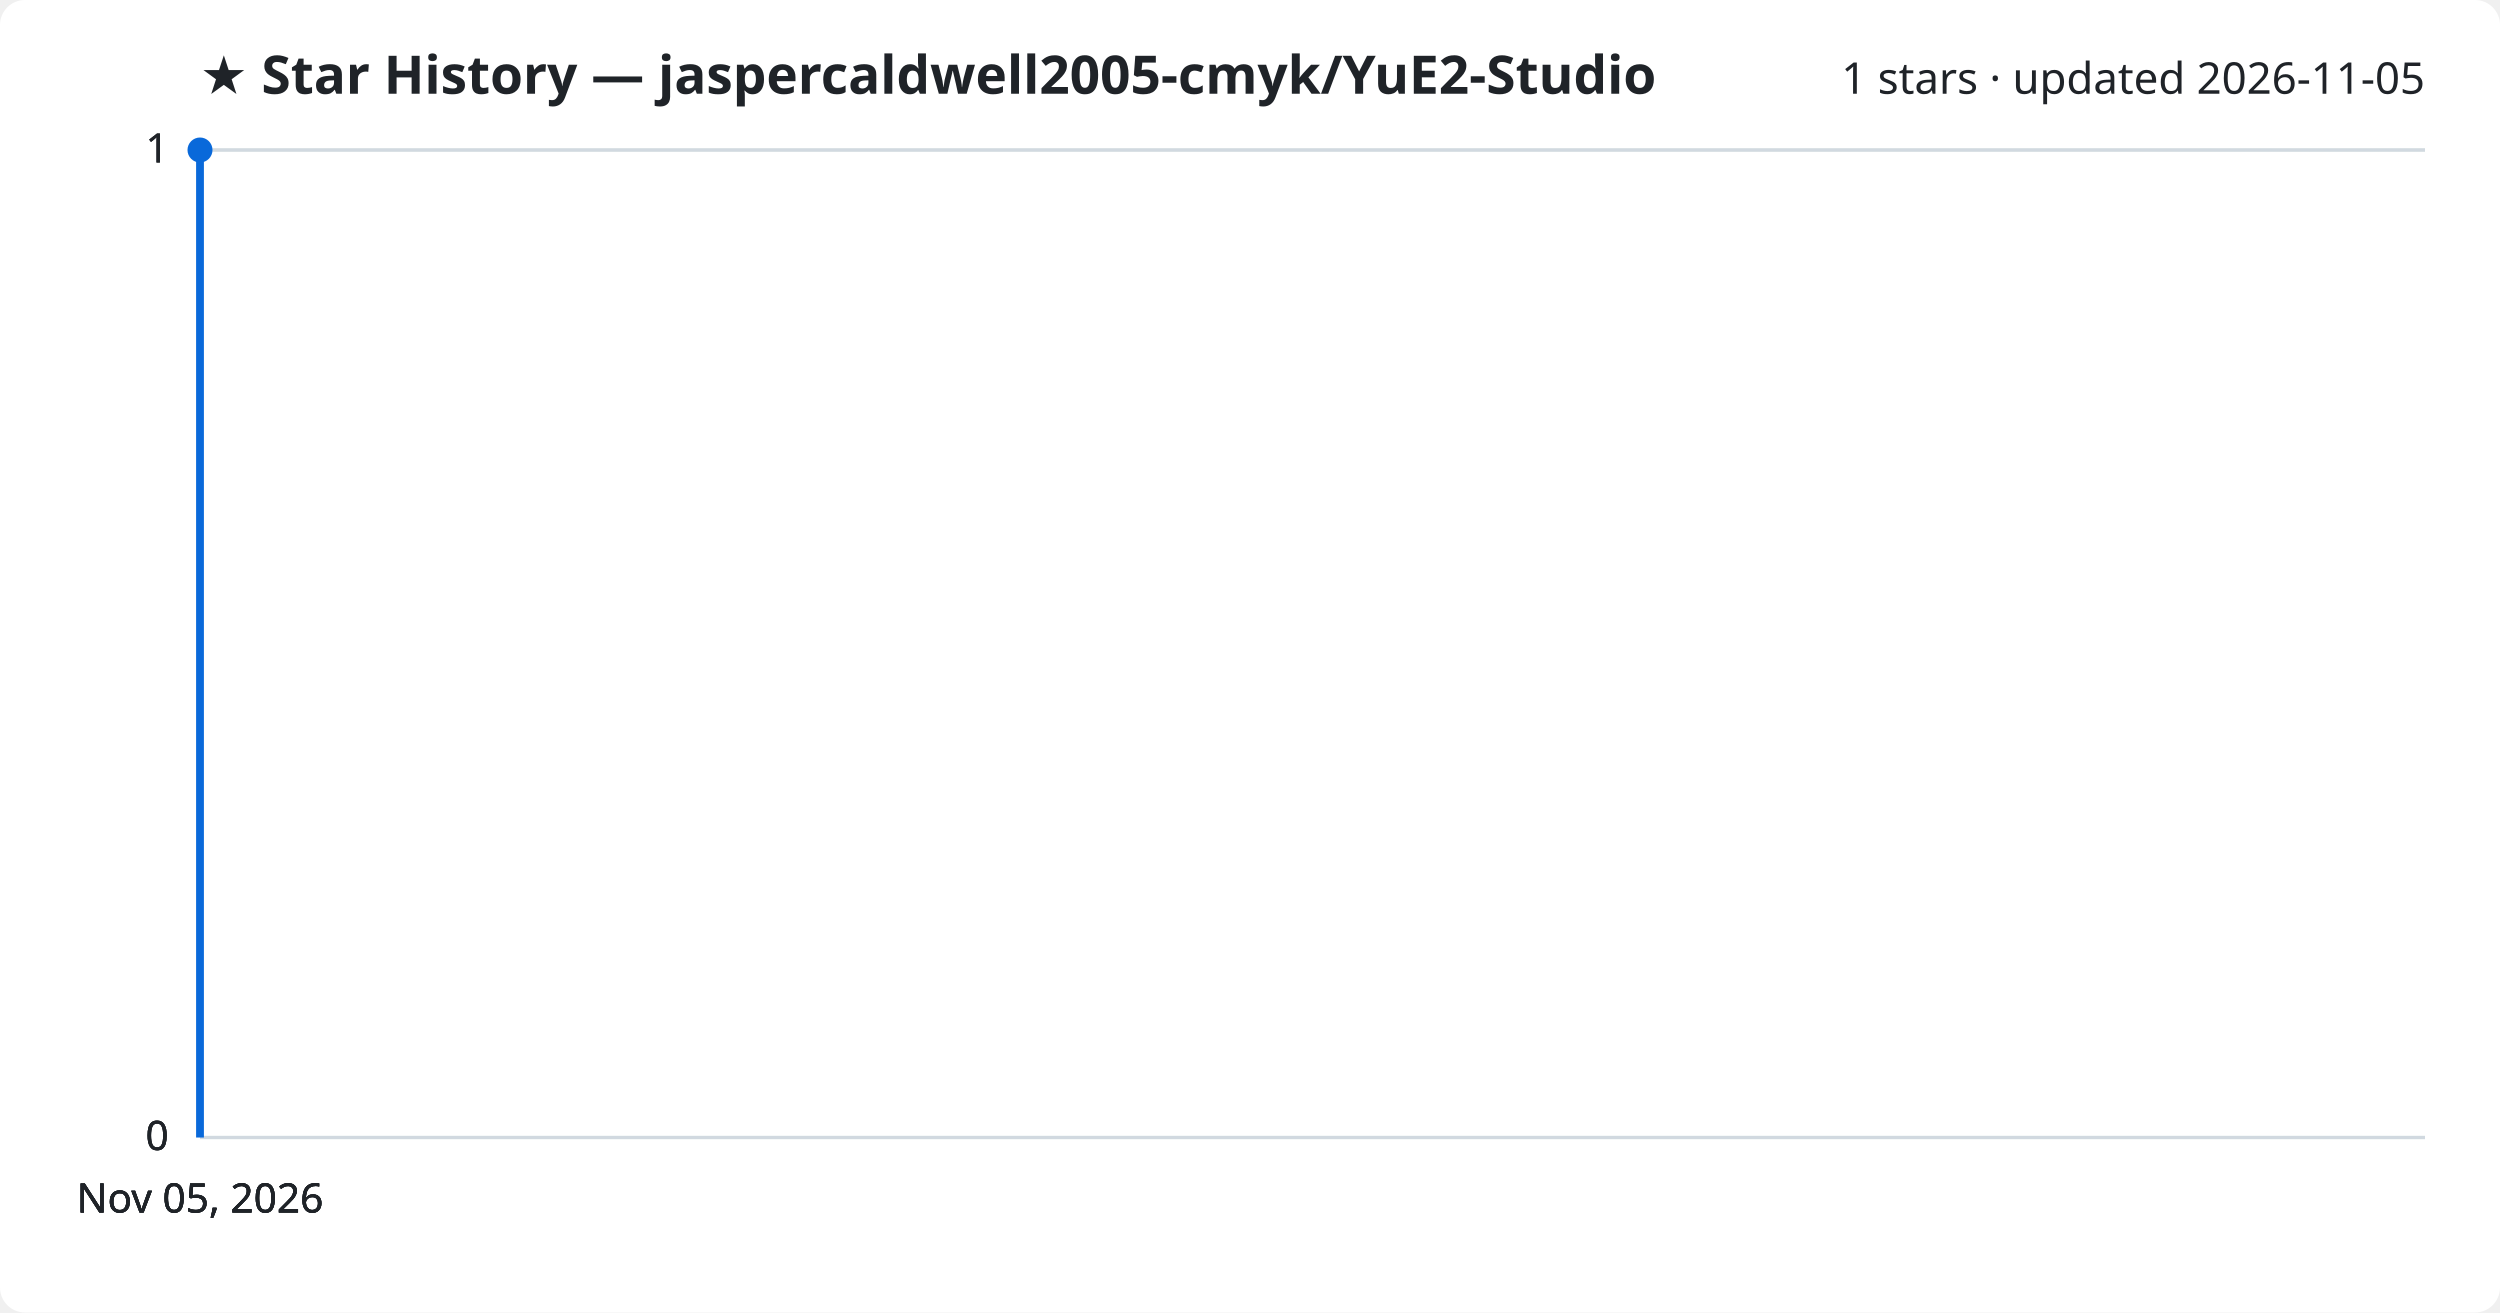
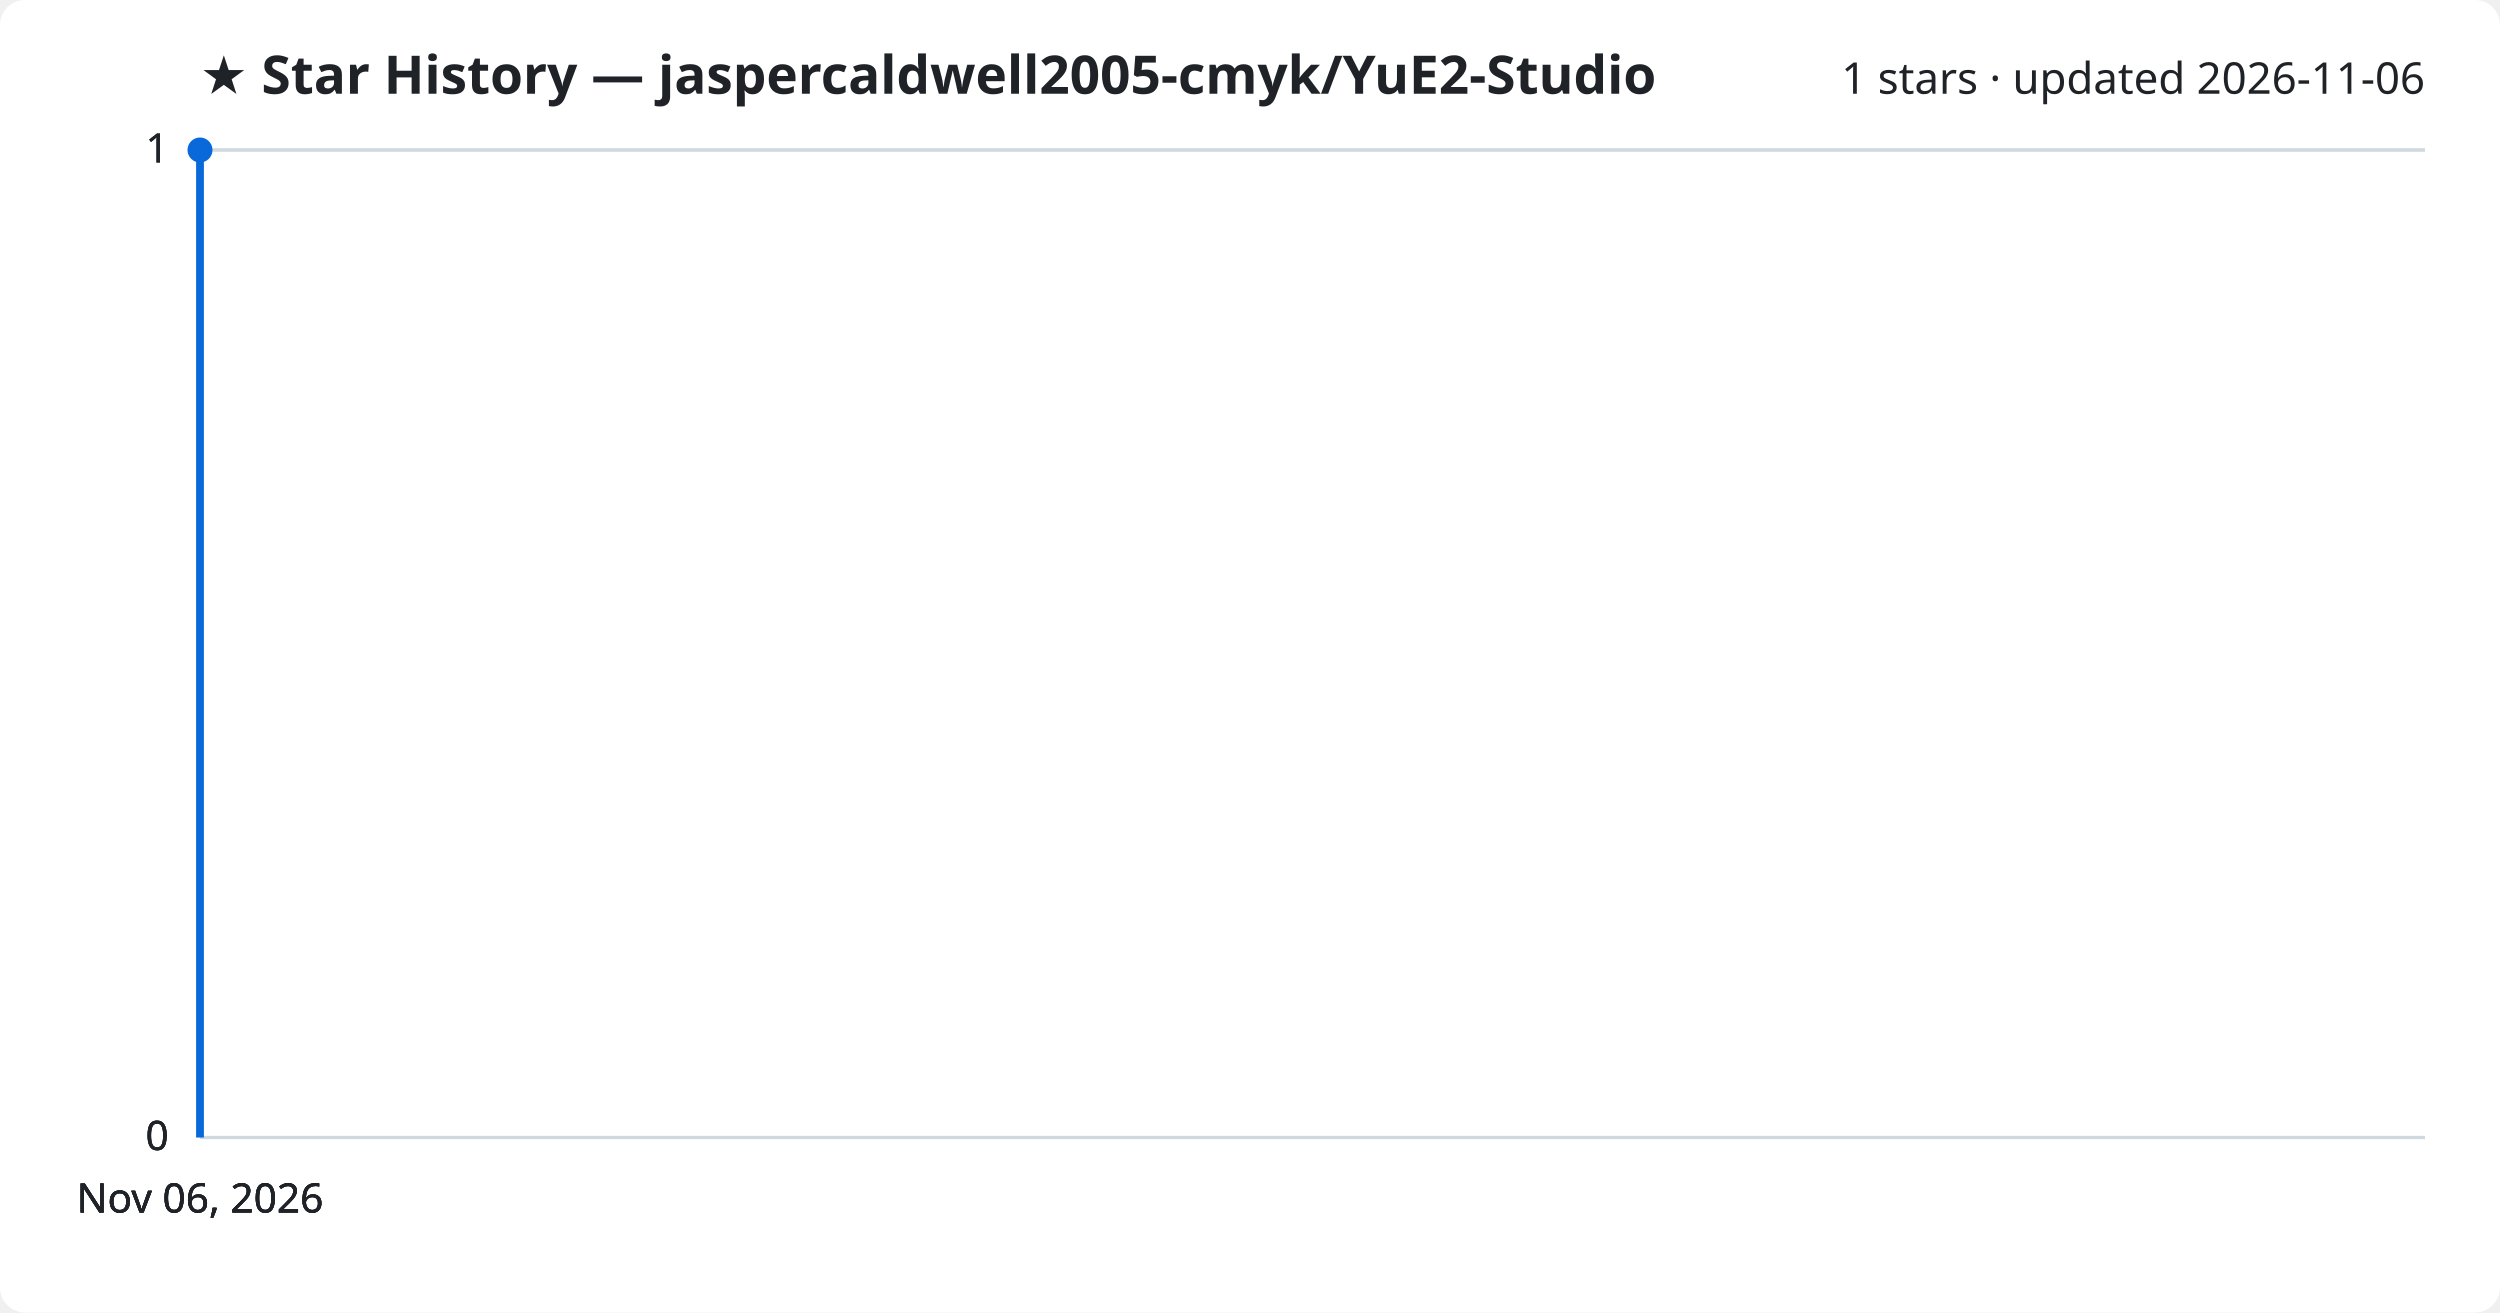
<svg xmlns="http://www.w3.org/2000/svg" viewBox="0 0 800 420" font-family="Segoe UI, sans-serif">
  <rect width="800" height="420" fill="#ffffff" rx="8" />
  <text x="64" y="30" fill="#1f2328" font-size="17" font-weight="700">★ Star History — jaspercaldwell2005-cmyk/YuE2-Studio</text>
-   <text x="776" y="30" fill="#1f2328" font-size="14" text-anchor="end">1 stars · updated 2026-11-05</text>
+   <text x="776" y="30" fill="#1f2328" font-size="14" text-anchor="end">1 stars · updated 2026-11-06</text>
  <line x1="64" y1="364.0" x2="776" y2="364.0" stroke="#d1d9e0" stroke-width="1" />
  <text x="54" y="368.0" fill="#1f2328" font-size="13" text-anchor="end">0</text>
  <line x1="64" y1="364.0" x2="776" y2="364.0" stroke="#d1d9e0" stroke-width="1" />
  <text x="54" y="368.0" fill="#1f2328" font-size="13" text-anchor="end">0</text>
  <line x1="64" y1="364.0" x2="776" y2="364.0" stroke="#d1d9e0" stroke-width="1" />
  <text x="54" y="368.0" fill="#1f2328" font-size="13" text-anchor="end">0</text>
  <line x1="64" y1="48.0" x2="776" y2="48.0" stroke="#d1d9e0" stroke-width="1" />
  <text x="54" y="52.0" fill="#1f2328" font-size="13" text-anchor="end">1</text>
  <line x1="64" y1="48.0" x2="776" y2="48.0" stroke="#d1d9e0" stroke-width="1" />
  <text x="54" y="52.0" fill="#1f2328" font-size="13" text-anchor="end">1</text>
  <path d="M64.0,364.0 L64.0,48.0 L64.0,48.0" fill="none" stroke="#0969da" stroke-width="2.5" stroke-linejoin="round" />
  <circle cx="64.0" cy="48.0" r="4" fill="#0969da" />
-   <text x="64.0" y="388" fill="#1f2328" font-size="13" text-anchor="middle">Nov 05, 2026</text>
-   <text x="64.0" y="388" fill="#1f2328" font-size="13" text-anchor="middle">Nov 05, 2026</text>
-   <text x="64.0" y="388" fill="#1f2328" font-size="13" text-anchor="middle">Nov 05, 2026</text>
-   <text x="64.0" y="388" fill="#1f2328" font-size="13" text-anchor="middle">Nov 05, 2026</text>
+   <text x="64.0" y="388" fill="#1f2328" font-size="13" text-anchor="middle">Nov 06, 2026</text>
+   <text x="64.0" y="388" fill="#1f2328" font-size="13" text-anchor="middle">Nov 06, 2026</text>
+   <text x="64.0" y="388" fill="#1f2328" font-size="13" text-anchor="middle">Nov 06, 2026</text>
+   <text x="64.0" y="388" fill="#1f2328" font-size="13" text-anchor="middle">Nov 06, 2026</text>
</svg>
